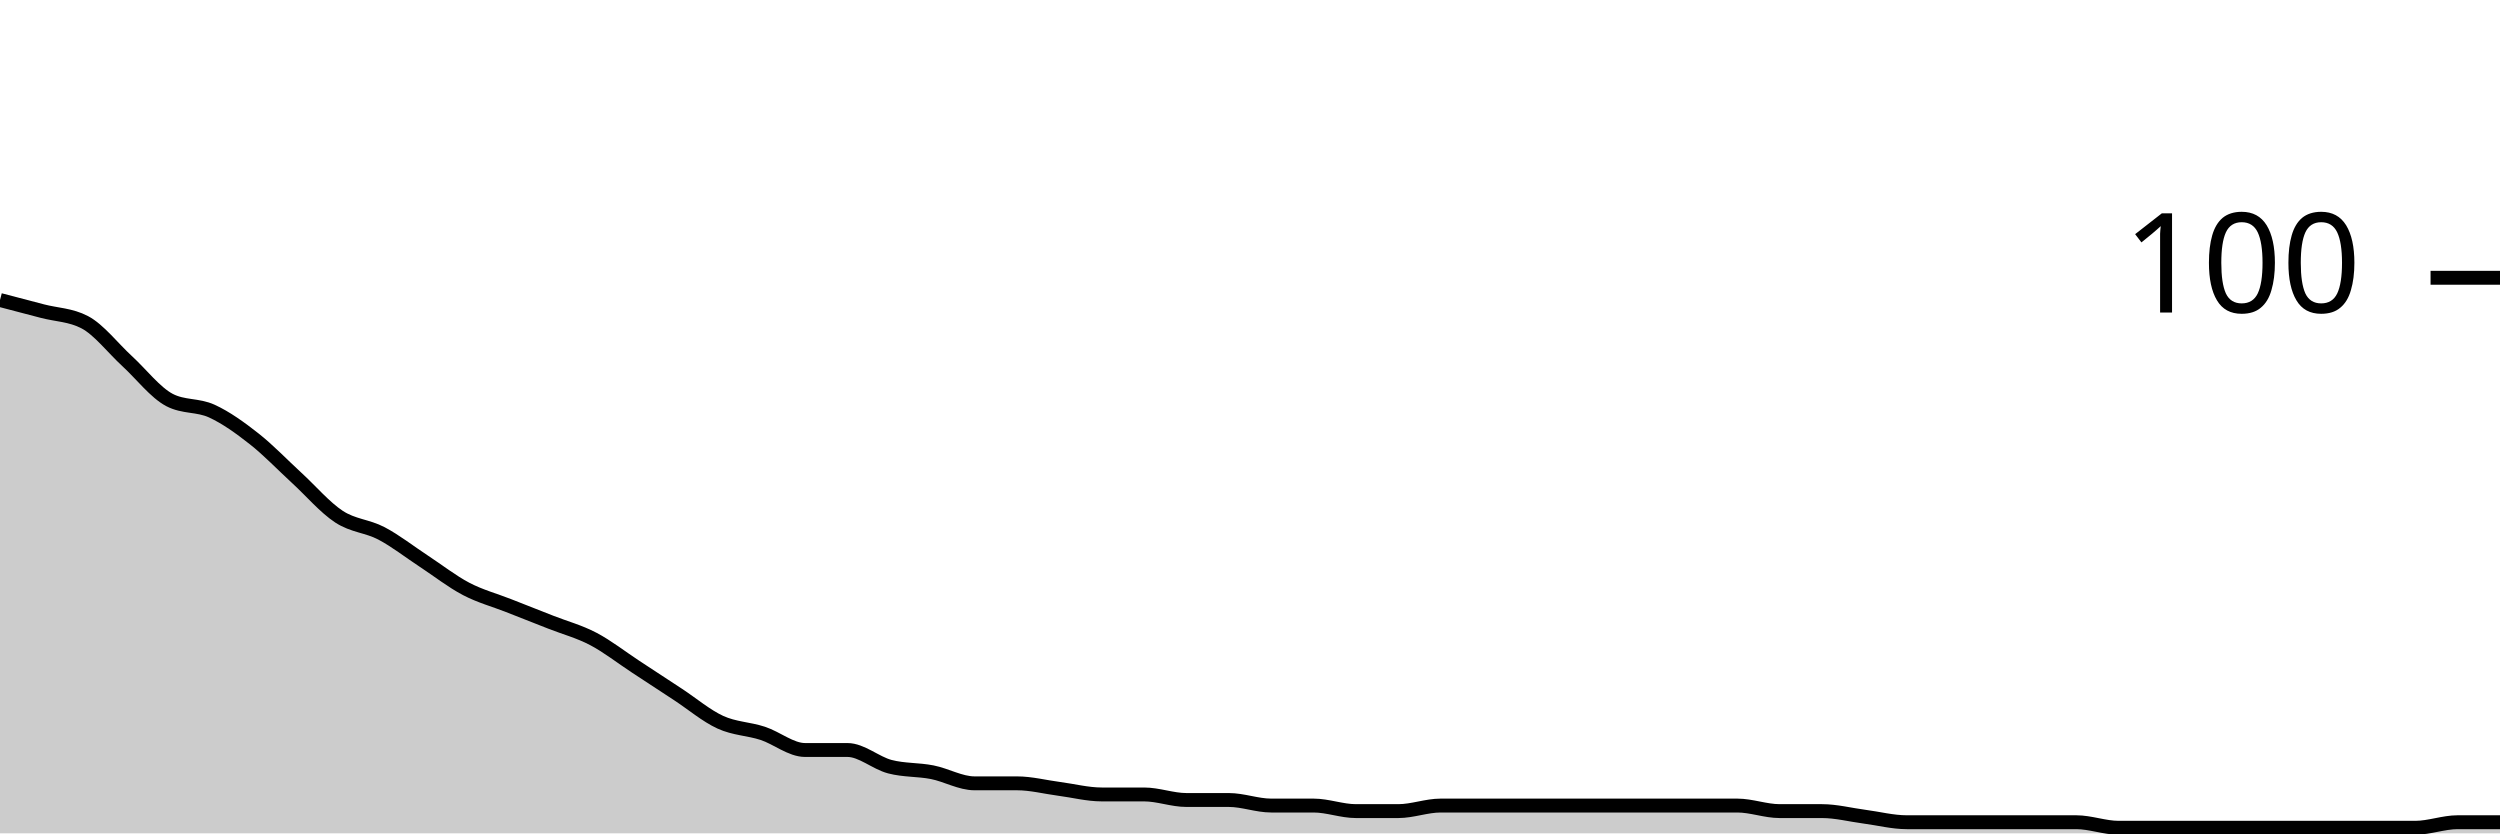
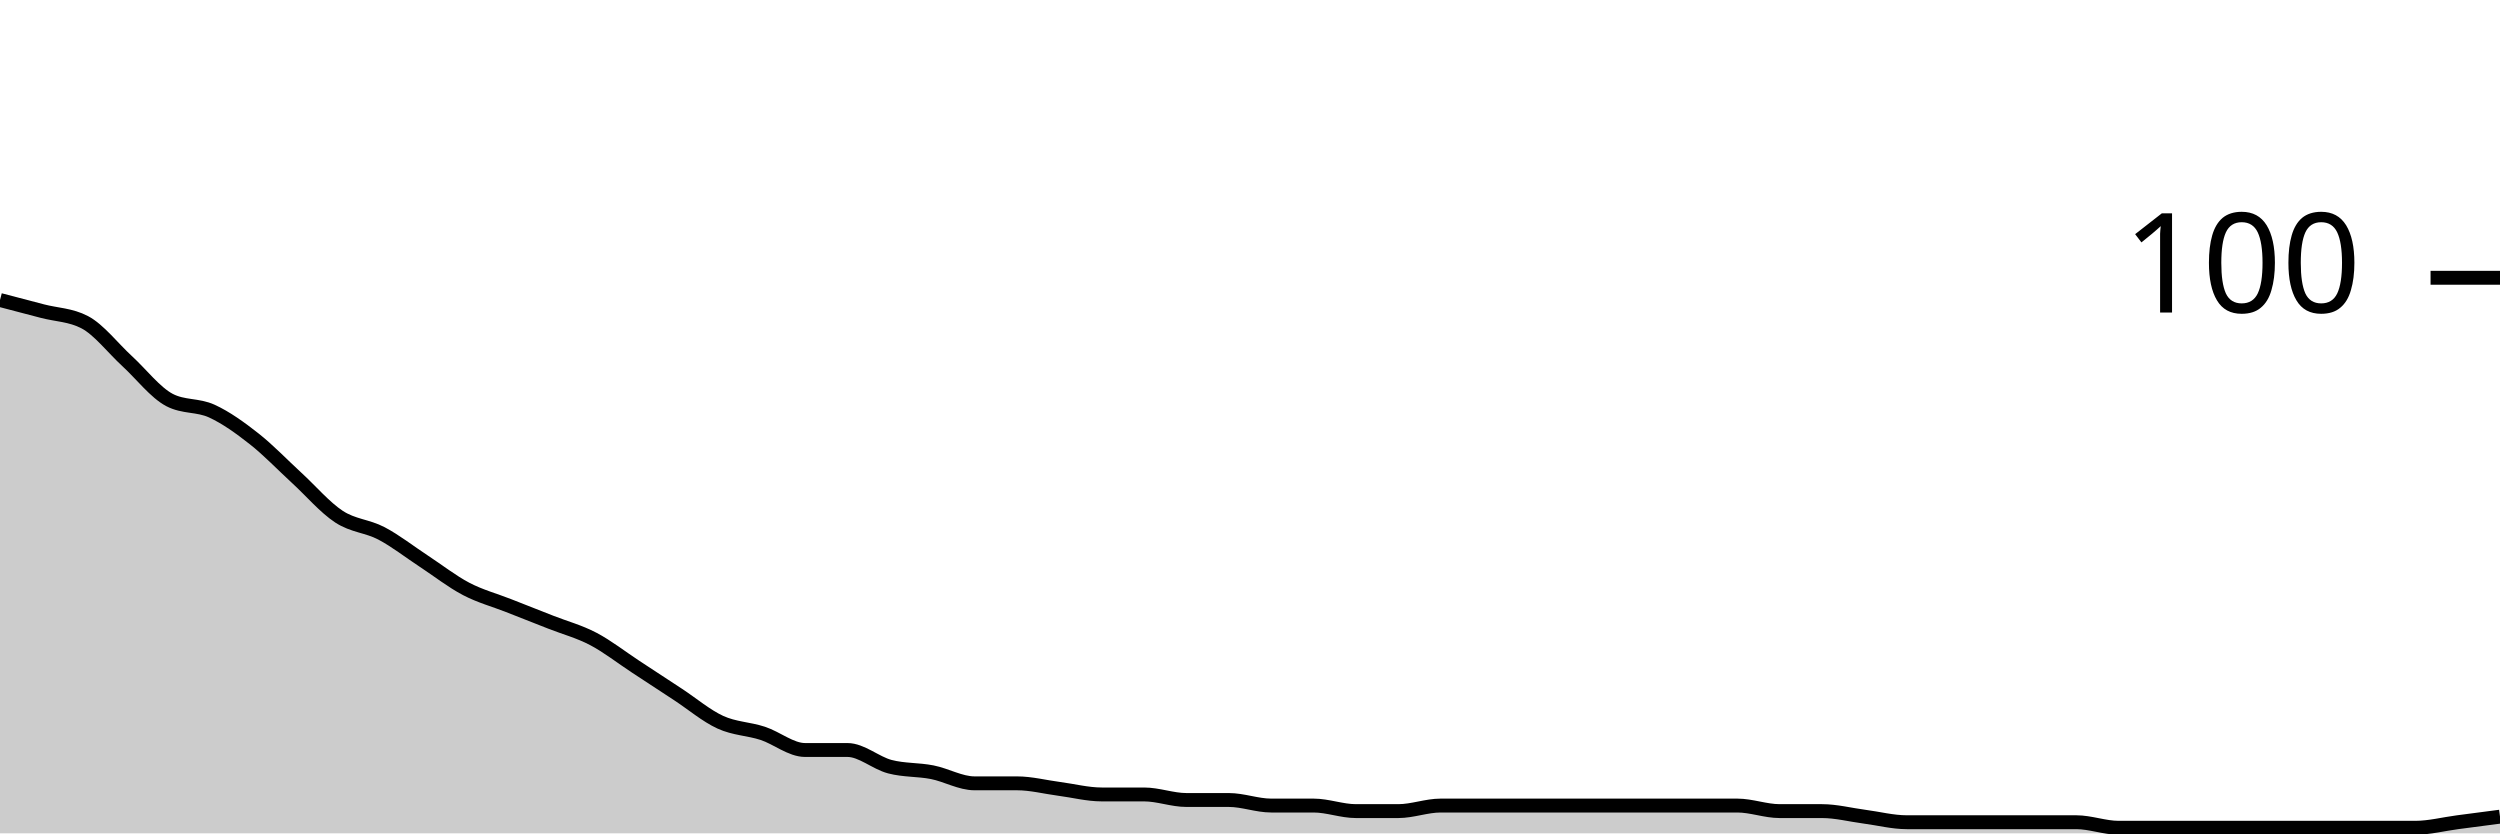
<svg xmlns="http://www.w3.org/2000/svg" viewBox="0 0 180 60">
  <g transform="translate(0,20)">
-     <path class="area" fill="rgba(0, 0, 0, 0.2)" d="M0,1.6C1.017,1.867,2.034,2.133,3.051,2.4C4.068,2.667,5.085,2.667,6.102,3.2C7.119,3.733,8.136,5.067,9.153,6C10.169,6.933,11.186,8.267,12.203,8.8C13.22,9.333,14.237,9.133,15.254,9.6C16.271,10.067,17.288,10.8,18.305,11.6C19.322,12.4,20.339,13.467,21.356,14.4C22.373,15.333,23.39,16.533,24.407,17.2C25.424,17.867,26.441,17.867,27.458,18.4C28.475,18.933,29.492,19.733,30.508,20.4C31.525,21.067,32.542,21.867,33.559,22.4C34.576,22.933,35.593,23.2,36.61,23.6C37.627,24,38.644,24.4,39.661,24.8C40.678,25.2,41.695,25.467,42.712,26C43.729,26.533,44.746,27.333,45.763,28C46.78,28.667,47.797,29.333,48.814,30C49.831,30.667,50.847,31.533,51.864,32C52.881,32.467,53.898,32.467,54.915,32.8C55.932,33.133,56.949,34,57.966,34C58.983,34,60,34,61.017,34C62.034,34,63.051,34.933,64.068,35.2C65.085,35.467,66.102,35.4,67.119,35.6C68.136,35.8,69.153,36.4,70.169,36.4C71.186,36.4,72.203,36.4,73.22,36.4C74.237,36.4,75.254,36.667,76.271,36.8C77.288,36.933,78.305,37.2,79.322,37.2C80.339,37.2,81.356,37.2,82.373,37.2C83.39,37.2,84.407,37.6,85.424,37.6C86.441,37.6,87.458,37.6,88.475,37.6C89.492,37.6,90.508,38,91.525,38C92.542,38,93.559,38,94.576,38C95.593,38,96.61,38.4,97.627,38.4C98.644,38.4,99.661,38.4,100.678,38.4C101.695,38.4,102.712,38,103.729,38C104.746,38,105.763,38,106.78,38C107.797,38,108.814,38,109.831,38C110.847,38,111.864,38,112.881,38C113.898,38,114.915,38,115.932,38C116.949,38,117.966,38,118.983,38C120,38,121.017,38,122.034,38C123.051,38,124.068,38,125.085,38C126.102,38,127.119,38.4,128.136,38.4C129.153,38.4,130.169,38.4,131.186,38.4C132.203,38.4,133.22,38.667,134.237,38.8C135.254,38.933,136.271,39.2,137.288,39.2C138.305,39.2,139.322,39.2,140.339,39.2C141.356,39.2,142.373,39.2,143.39,39.2C144.407,39.2,145.424,39.2,146.441,39.2C147.458,39.2,148.475,39.2,149.492,39.2C150.508,39.2,151.525,39.6,152.542,39.6C153.559,39.6,154.576,39.6,155.593,39.6C156.61,39.6,157.627,39.6,158.644,39.6C159.661,39.6,160.678,39.6,161.695,39.6C162.712,39.6,163.729,39.6,164.746,39.6C165.763,39.6,166.78,39.6,167.797,39.6C168.814,39.6,169.831,39.6,170.847,39.6C171.864,39.6,172.881,39.6,173.898,39.6C174.915,39.6,175.932,39.2,176.949,39.2C177.966,39.2,178.983,39.2,180,39.2L180,40C178.983,40,177.966,40,176.949,40C175.932,40,174.915,40,173.898,40C172.881,40,171.864,40,170.847,40C169.831,40,168.814,40,167.797,40C166.78,40,165.763,40,164.746,40C163.729,40,162.712,40,161.695,40C160.678,40,159.661,40,158.644,40C157.627,40,156.61,40,155.593,40C154.576,40,153.559,40,152.542,40C151.525,40,150.508,40,149.492,40C148.475,40,147.458,40,146.441,40C145.424,40,144.407,40,143.39,40C142.373,40,141.356,40,140.339,40C139.322,40,138.305,40,137.288,40C136.271,40,135.254,40,134.237,40C133.22,40,132.203,40,131.186,40C130.169,40,129.153,40,128.136,40C127.119,40,126.102,40,125.085,40C124.068,40,123.051,40,122.034,40C121.017,40,120,40,118.983,40C117.966,40,116.949,40,115.932,40C114.915,40,113.898,40,112.881,40C111.864,40,110.847,40,109.831,40C108.814,40,107.797,40,106.78,40C105.763,40,104.746,40,103.729,40C102.712,40,101.695,40,100.678,40C99.661,40,98.644,40,97.627,40C96.61,40,95.593,40,94.576,40C93.559,40,92.542,40,91.525,40C90.508,40,89.492,40,88.475,40C87.458,40,86.441,40,85.424,40C84.407,40,83.39,40,82.373,40C81.356,40,80.339,40,79.322,40C78.305,40,77.288,40,76.271,40C75.254,40,74.237,40,73.22,40C72.203,40,71.186,40,70.169,40C69.153,40,68.136,40,67.119,40C66.102,40,65.085,40,64.068,40C63.051,40,62.034,40,61.017,40C60,40,58.983,40,57.966,40C56.949,40,55.932,40,54.915,40C53.898,40,52.881,40,51.864,40C50.847,40,49.831,40,48.814,40C47.797,40,46.78,40,45.763,40C44.746,40,43.729,40,42.712,40C41.695,40,40.678,40,39.661,40C38.644,40,37.627,40,36.61,40C35.593,40,34.576,40,33.559,40C32.542,40,31.525,40,30.508,40C29.492,40,28.475,40,27.458,40C26.441,40,25.424,40,24.407,40C23.39,40,22.373,40,21.356,40C20.339,40,19.322,40,18.305,40C17.288,40,16.271,40,15.254,40C14.237,40,13.22,40,12.203,40C11.186,40,10.169,40,9.153,40C8.136,40,7.119,40,6.102,40C5.085,40,4.068,40,3.051,40C2.034,40,1.017,40,0,40Z" />
-     <path class="line" stroke="black" fill="none" d="M0,1.6C1.017,1.867,2.034,2.133,3.051,2.4C4.068,2.667,5.085,2.667,6.102,3.2C7.119,3.733,8.136,5.067,9.153,6C10.169,6.933,11.186,8.267,12.203,8.8C13.22,9.333,14.237,9.133,15.254,9.6C16.271,10.067,17.288,10.8,18.305,11.6C19.322,12.4,20.339,13.467,21.356,14.4C22.373,15.333,23.39,16.533,24.407,17.2C25.424,17.867,26.441,17.867,27.458,18.4C28.475,18.933,29.492,19.733,30.508,20.4C31.525,21.067,32.542,21.867,33.559,22.4C34.576,22.933,35.593,23.2,36.61,23.6C37.627,24,38.644,24.4,39.661,24.8C40.678,25.2,41.695,25.467,42.712,26C43.729,26.533,44.746,27.333,45.763,28C46.78,28.667,47.797,29.333,48.814,30C49.831,30.667,50.847,31.533,51.864,32C52.881,32.467,53.898,32.467,54.915,32.8C55.932,33.133,56.949,34,57.966,34C58.983,34,60,34,61.017,34C62.034,34,63.051,34.933,64.068,35.2C65.085,35.467,66.102,35.4,67.119,35.6C68.136,35.8,69.153,36.4,70.169,36.4C71.186,36.4,72.203,36.4,73.22,36.4C74.237,36.4,75.254,36.667,76.271,36.8C77.288,36.933,78.305,37.2,79.322,37.2C80.339,37.2,81.356,37.2,82.373,37.2C83.39,37.2,84.407,37.6,85.424,37.6C86.441,37.6,87.458,37.6,88.475,37.6C89.492,37.6,90.508,38,91.525,38C92.542,38,93.559,38,94.576,38C95.593,38,96.61,38.4,97.627,38.4C98.644,38.4,99.661,38.4,100.678,38.4C101.695,38.4,102.712,38,103.729,38C104.746,38,105.763,38,106.78,38C107.797,38,108.814,38,109.831,38C110.847,38,111.864,38,112.881,38C113.898,38,114.915,38,115.932,38C116.949,38,117.966,38,118.983,38C120,38,121.017,38,122.034,38C123.051,38,124.068,38,125.085,38C126.102,38,127.119,38.4,128.136,38.4C129.153,38.4,130.169,38.4,131.186,38.4C132.203,38.4,133.22,38.667,134.237,38.8C135.254,38.933,136.271,39.2,137.288,39.2C138.305,39.2,139.322,39.2,140.339,39.2C141.356,39.2,142.373,39.2,143.39,39.2C144.407,39.2,145.424,39.2,146.441,39.2C147.458,39.2,148.475,39.2,149.492,39.2C150.508,39.2,151.525,39.6,152.542,39.6C153.559,39.6,154.576,39.6,155.593,39.6C156.61,39.6,157.627,39.6,158.644,39.6C159.661,39.6,160.678,39.6,161.695,39.6C162.712,39.6,163.729,39.6,164.746,39.6C165.763,39.6,166.78,39.6,167.797,39.6C168.814,39.6,169.831,39.6,170.847,39.6C171.864,39.6,172.881,39.6,173.898,39.6C174.915,39.6,175.932,39.2,176.949,39.2C177.966,39.2,178.983,39.2,180,39.2" />
+     <path class="area" fill="rgba(0, 0, 0, 0.2)" d="M0,1.6C1.017,1.867,2.034,2.133,3.051,2.4C4.068,2.667,5.085,2.667,6.102,3.2C7.119,3.733,8.136,5.067,9.153,6C10.169,6.933,11.186,8.267,12.203,8.8C13.22,9.333,14.237,9.133,15.254,9.6C16.271,10.067,17.288,10.8,18.305,11.6C19.322,12.4,20.339,13.467,21.356,14.4C22.373,15.333,23.39,16.533,24.407,17.2C25.424,17.867,26.441,17.867,27.458,18.4C28.475,18.933,29.492,19.733,30.508,20.4C31.525,21.067,32.542,21.867,33.559,22.4C34.576,22.933,35.593,23.2,36.61,23.6C37.627,24,38.644,24.4,39.661,24.8C40.678,25.2,41.695,25.467,42.712,26C43.729,26.533,44.746,27.333,45.763,28C46.78,28.667,47.797,29.333,48.814,30C49.831,30.667,50.847,31.533,51.864,32C52.881,32.467,53.898,32.467,54.915,32.8C55.932,33.133,56.949,34,57.966,34C58.983,34,60,34,61.017,34C62.034,34,63.051,34.933,64.068,35.2C65.085,35.467,66.102,35.4,67.119,35.6C68.136,35.8,69.153,36.4,70.169,36.4C71.186,36.4,72.203,36.4,73.22,36.4C74.237,36.4,75.254,36.667,76.271,36.8C77.288,36.933,78.305,37.2,79.322,37.2C80.339,37.2,81.356,37.2,82.373,37.2C83.39,37.2,84.407,37.6,85.424,37.6C86.441,37.6,87.458,37.6,88.475,37.6C89.492,37.6,90.508,38,91.525,38C92.542,38,93.559,38,94.576,38C95.593,38,96.61,38.4,97.627,38.4C98.644,38.4,99.661,38.4,100.678,38.4C101.695,38.4,102.712,38,103.729,38C104.746,38,105.763,38,106.78,38C107.797,38,108.814,38,109.831,38C110.847,38,111.864,38,112.881,38C113.898,38,114.915,38,115.932,38C116.949,38,117.966,38,118.983,38C120,38,121.017,38,122.034,38C123.051,38,124.068,38,125.085,38C126.102,38,127.119,38.4,128.136,38.4C129.153,38.4,130.169,38.4,131.186,38.4C132.203,38.4,133.22,38.667,134.237,38.8C135.254,38.933,136.271,39.2,137.288,39.2C138.305,39.2,139.322,39.2,140.339,39.2C141.356,39.2,142.373,39.2,143.39,39.2C144.407,39.2,145.424,39.2,146.441,39.2C147.458,39.2,148.475,39.2,149.492,39.2C150.508,39.2,151.525,39.6,152.542,39.6C153.559,39.6,154.576,39.6,155.593,39.6C156.61,39.6,157.627,39.6,158.644,39.6C159.661,39.6,160.678,39.6,161.695,39.6C162.712,39.6,163.729,39.6,164.746,39.6C165.763,39.6,166.78,39.6,167.797,39.6C168.814,39.6,169.831,39.6,170.847,39.6C171.864,39.6,172.881,39.6,173.898,39.6C174.915,39.6,175.932,39.333,176.949,39.2C177.966,39.067,178.983,38.933,180,38.8L180,40C178.983,40,177.966,40,176.949,40C175.932,40,174.915,40,173.898,40C172.881,40,171.864,40,170.847,40C169.831,40,168.814,40,167.797,40C166.78,40,165.763,40,164.746,40C163.729,40,162.712,40,161.695,40C160.678,40,159.661,40,158.644,40C157.627,40,156.61,40,155.593,40C154.576,40,153.559,40,152.542,40C151.525,40,150.508,40,149.492,40C148.475,40,147.458,40,146.441,40C145.424,40,144.407,40,143.39,40C142.373,40,141.356,40,140.339,40C139.322,40,138.305,40,137.288,40C136.271,40,135.254,40,134.237,40C133.22,40,132.203,40,131.186,40C130.169,40,129.153,40,128.136,40C127.119,40,126.102,40,125.085,40C124.068,40,123.051,40,122.034,40C121.017,40,120,40,118.983,40C117.966,40,116.949,40,115.932,40C114.915,40,113.898,40,112.881,40C111.864,40,110.847,40,109.831,40C108.814,40,107.797,40,106.78,40C105.763,40,104.746,40,103.729,40C102.712,40,101.695,40,100.678,40C99.661,40,98.644,40,97.627,40C96.61,40,95.593,40,94.576,40C93.559,40,92.542,40,91.525,40C90.508,40,89.492,40,88.475,40C87.458,40,86.441,40,85.424,40C84.407,40,83.39,40,82.373,40C81.356,40,80.339,40,79.322,40C78.305,40,77.288,40,76.271,40C75.254,40,74.237,40,73.22,40C72.203,40,71.186,40,70.169,40C69.153,40,68.136,40,67.119,40C66.102,40,65.085,40,64.068,40C63.051,40,62.034,40,61.017,40C60,40,58.983,40,57.966,40C56.949,40,55.932,40,54.915,40C53.898,40,52.881,40,51.864,40C50.847,40,49.831,40,48.814,40C47.797,40,46.78,40,45.763,40C44.746,40,43.729,40,42.712,40C41.695,40,40.678,40,39.661,40C38.644,40,37.627,40,36.61,40C35.593,40,34.576,40,33.559,40C32.542,40,31.525,40,30.508,40C29.492,40,28.475,40,27.458,40C26.441,40,25.424,40,24.407,40C23.39,40,22.373,40,21.356,40C20.339,40,19.322,40,18.305,40C17.288,40,16.271,40,15.254,40C14.237,40,13.22,40,12.203,40C11.186,40,10.169,40,9.153,40C8.136,40,7.119,40,6.102,40C5.085,40,4.068,40,3.051,40C2.034,40,1.017,40,0,40Z" />
+     <path class="line" stroke="black" fill="none" d="M0,1.6C1.017,1.867,2.034,2.133,3.051,2.4C4.068,2.667,5.085,2.667,6.102,3.2C7.119,3.733,8.136,5.067,9.153,6C10.169,6.933,11.186,8.267,12.203,8.8C13.22,9.333,14.237,9.133,15.254,9.6C16.271,10.067,17.288,10.8,18.305,11.6C19.322,12.4,20.339,13.467,21.356,14.4C22.373,15.333,23.39,16.533,24.407,17.2C25.424,17.867,26.441,17.867,27.458,18.4C28.475,18.933,29.492,19.733,30.508,20.4C31.525,21.067,32.542,21.867,33.559,22.4C34.576,22.933,35.593,23.2,36.61,23.6C37.627,24,38.644,24.4,39.661,24.8C40.678,25.2,41.695,25.467,42.712,26C43.729,26.533,44.746,27.333,45.763,28C46.78,28.667,47.797,29.333,48.814,30C49.831,30.667,50.847,31.533,51.864,32C52.881,32.467,53.898,32.467,54.915,32.8C55.932,33.133,56.949,34,57.966,34C58.983,34,60,34,61.017,34C62.034,34,63.051,34.933,64.068,35.2C65.085,35.467,66.102,35.4,67.119,35.6C68.136,35.8,69.153,36.4,70.169,36.4C71.186,36.4,72.203,36.4,73.22,36.4C74.237,36.4,75.254,36.667,76.271,36.8C77.288,36.933,78.305,37.2,79.322,37.2C80.339,37.2,81.356,37.2,82.373,37.2C83.39,37.2,84.407,37.6,85.424,37.6C86.441,37.6,87.458,37.6,88.475,37.6C89.492,37.6,90.508,38,91.525,38C92.542,38,93.559,38,94.576,38C95.593,38,96.61,38.4,97.627,38.4C98.644,38.4,99.661,38.4,100.678,38.4C101.695,38.4,102.712,38,103.729,38C104.746,38,105.763,38,106.78,38C107.797,38,108.814,38,109.831,38C110.847,38,111.864,38,112.881,38C113.898,38,114.915,38,115.932,38C116.949,38,117.966,38,118.983,38C120,38,121.017,38,122.034,38C123.051,38,124.068,38,125.085,38C126.102,38,127.119,38.4,128.136,38.4C129.153,38.4,130.169,38.4,131.186,38.4C132.203,38.4,133.22,38.667,134.237,38.8C135.254,38.933,136.271,39.2,137.288,39.2C138.305,39.2,139.322,39.2,140.339,39.2C141.356,39.2,142.373,39.2,143.39,39.2C144.407,39.2,145.424,39.2,146.441,39.2C147.458,39.2,148.475,39.2,149.492,39.2C150.508,39.2,151.525,39.6,152.542,39.6C153.559,39.6,154.576,39.6,155.593,39.6C156.61,39.6,157.627,39.6,158.644,39.6C159.661,39.6,160.678,39.6,161.695,39.6C162.712,39.6,163.729,39.6,164.746,39.6C165.763,39.6,166.78,39.6,167.797,39.6C168.814,39.6,169.831,39.6,170.847,39.6C171.864,39.6,172.881,39.6,173.898,39.6C174.915,39.6,175.932,39.333,176.949,39.2C177.966,39.067,178.983,38.933,180,38.8" />
    <path class="axis-ceiling" stroke-width="1" stroke="black" fill="none" d="M175,0L180,0" />
    <text class="axis-ceiling-label" font-family="sans-serif" text-anchor="end" font-size="10px" x="170" y="2.5">100</text>
  </g>
</svg>
